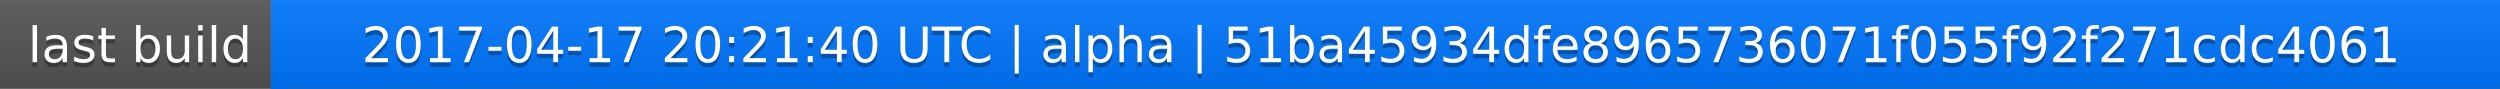
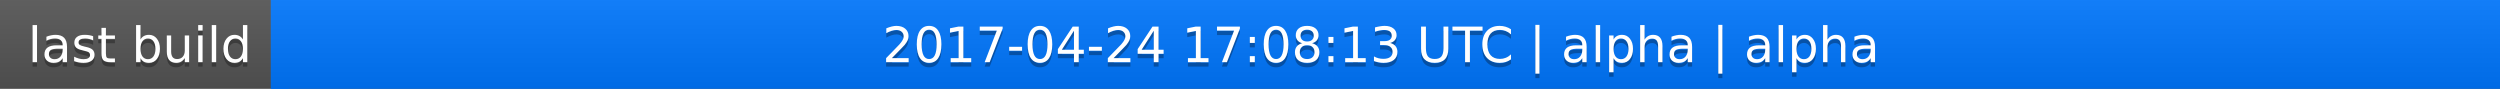
<svg xmlns="http://www.w3.org/2000/svg" width="563" height="20">
  <linearGradient id="a" x2="0" y2="100%">
    <stop offset="0" stop-color="#bbb" stop-opacity=".1" />
    <stop offset="1" stop-opacity=".1" />
  </linearGradient>
  <rect rx="0" width="563" height="20" fill="#555" />
  <rect rx="0" x="61" width="502" height="20" fill="#07f" />
  <path fill="#07f" d="M61 0h4v20h-4z" />
  <rect rx="0" width="563" height="20" fill="url(#a)" />
  <g fill="#fff" text-anchor="middle" font-family="DejaVu Sans,Verdana,Geneva,sans-serif" font-size="11">
    <text x="31.5" y="15" fill="#010101" fill-opacity=".3">last build</text>
    <text x="31.5" y="14">last build</text>
-     <text x="311" y="15" fill="#010101" fill-opacity=".3">2017-04-17 20:21:40 UTC | alpha | 51ba45934dfe8965736071f055f92f271cdc4061</text>
-     <text x="311" y="14">2017-04-17 20:21:40 UTC | alpha | 51ba45934dfe8965736071f055f92f271cdc4061</text>
+     <text x="311" y="15" fill="#010101" fill-opacity=".3">2017-04-24 17:08:13 UTC | alpha | alpha</text>
+     <text x="311" y="14">2017-04-24 17:08:13 UTC | alpha | alpha</text>
  </g>
</svg>
